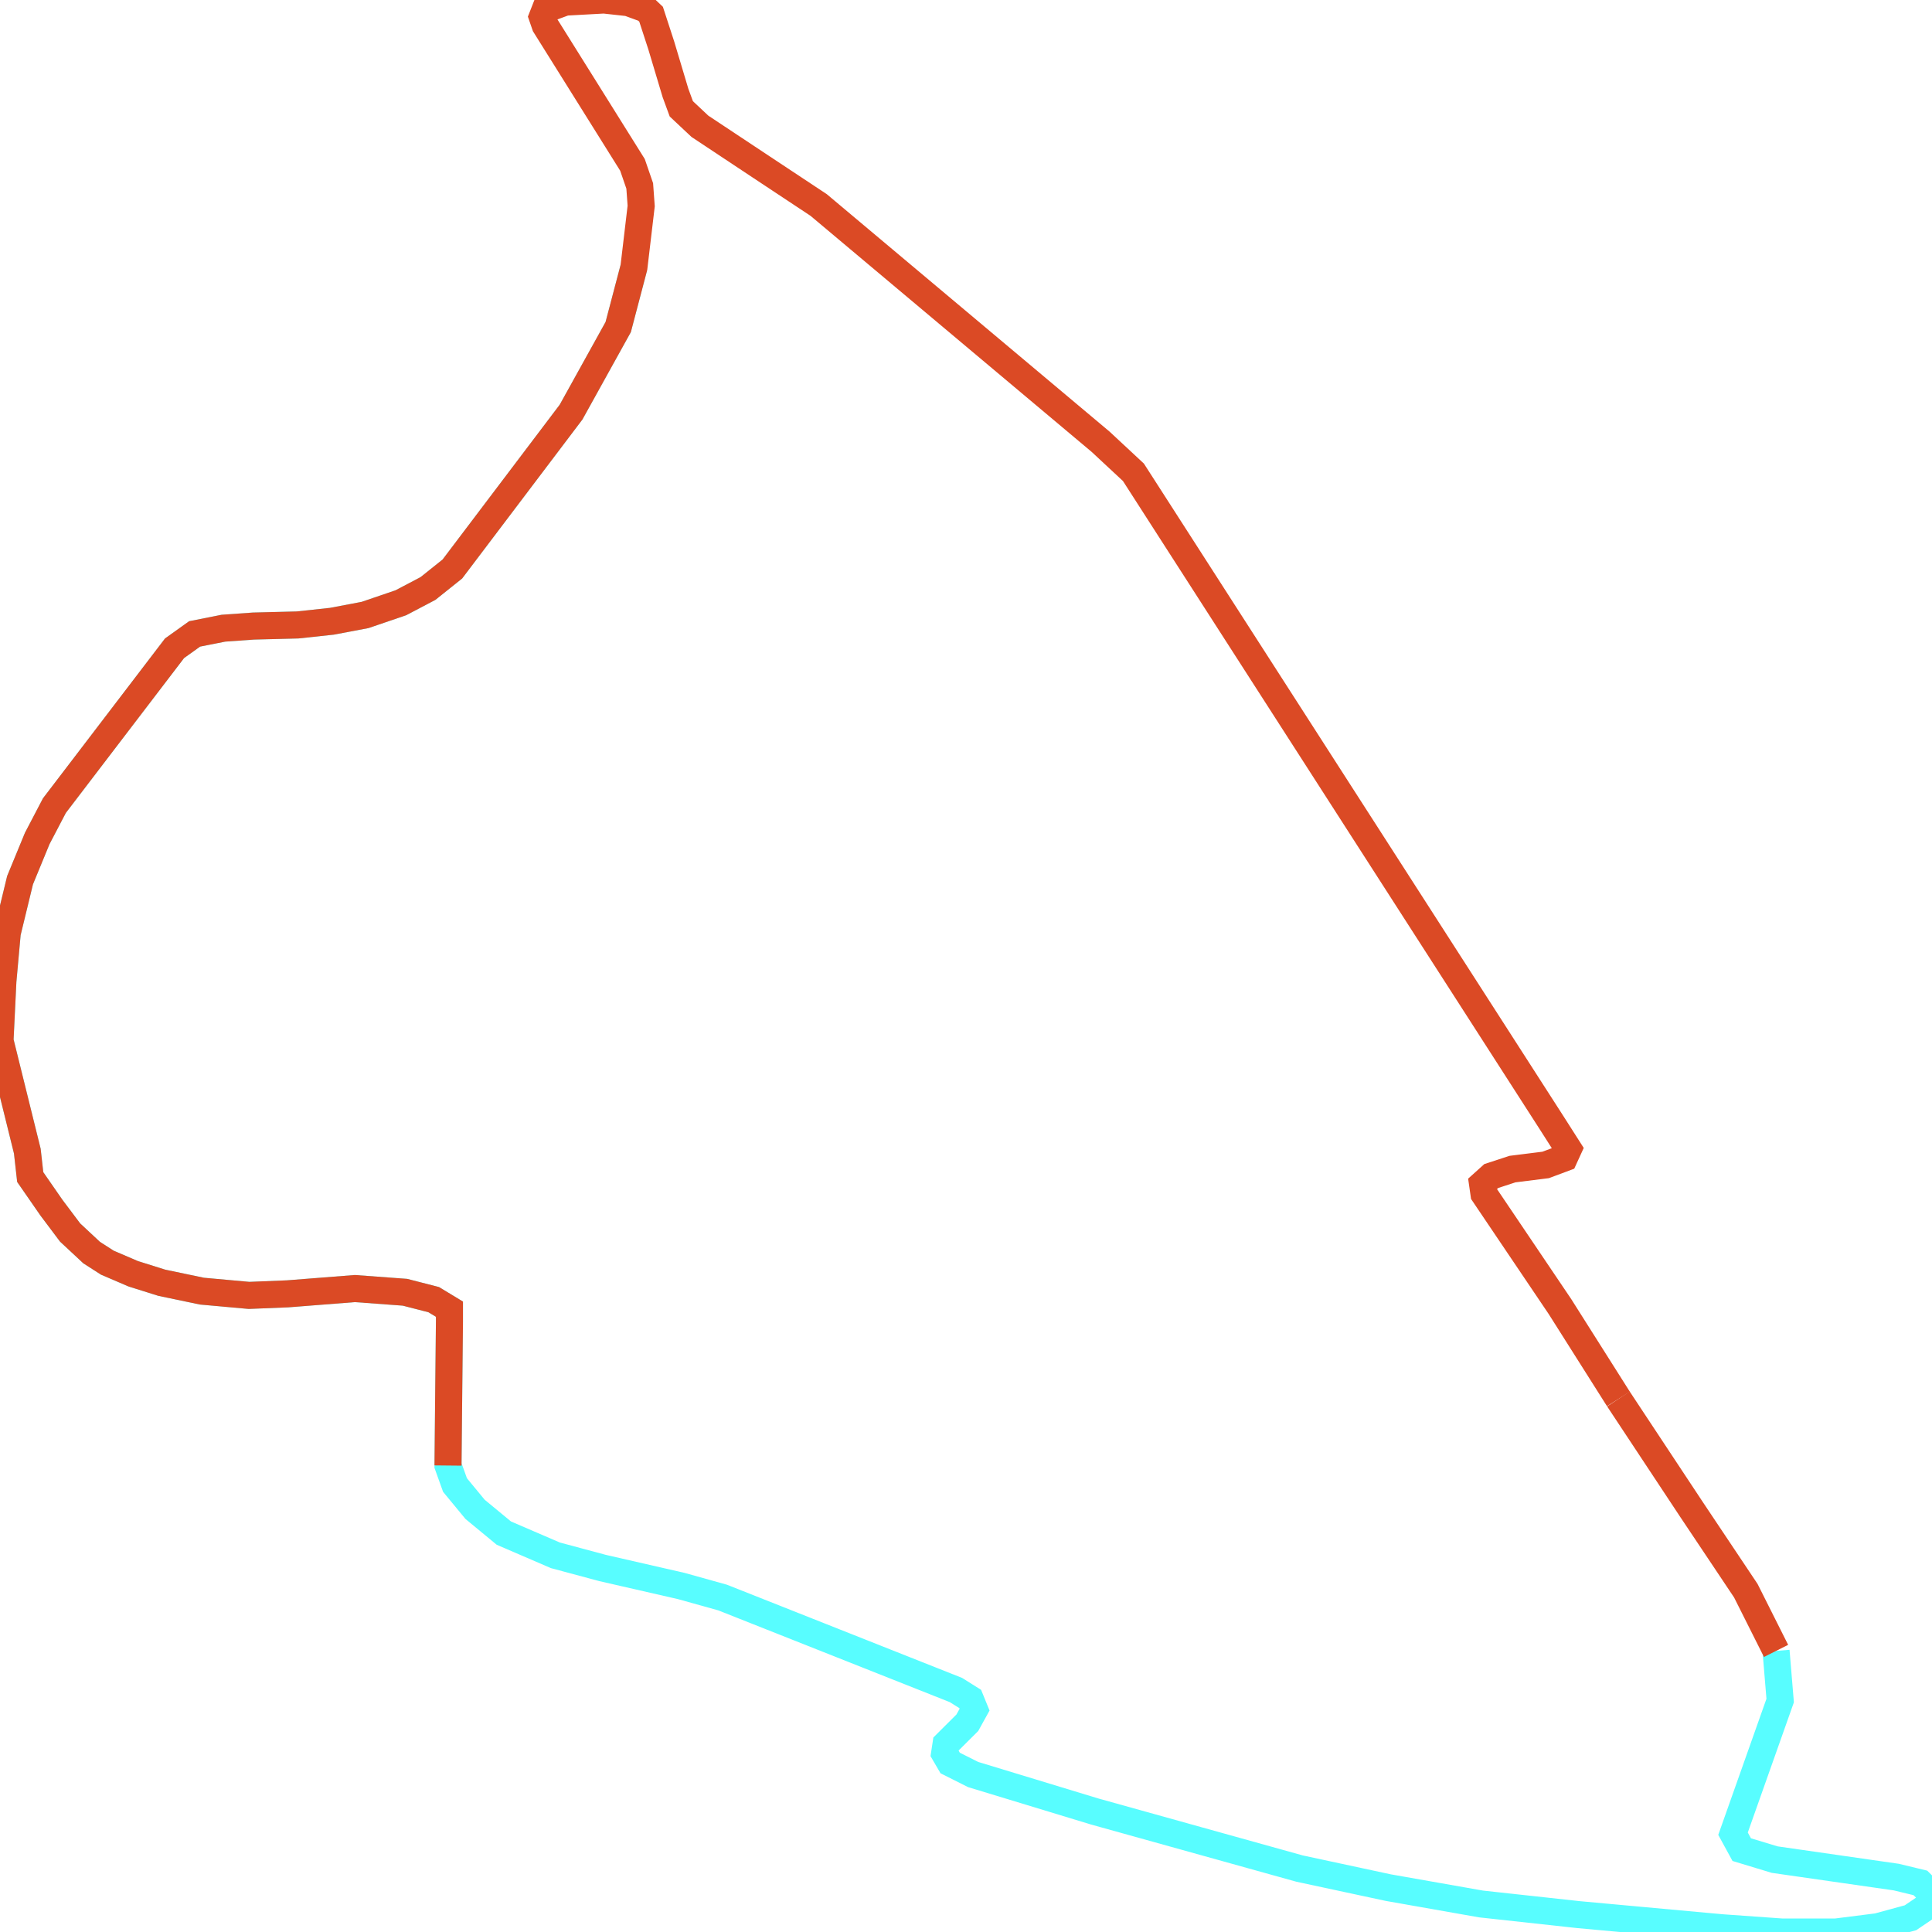
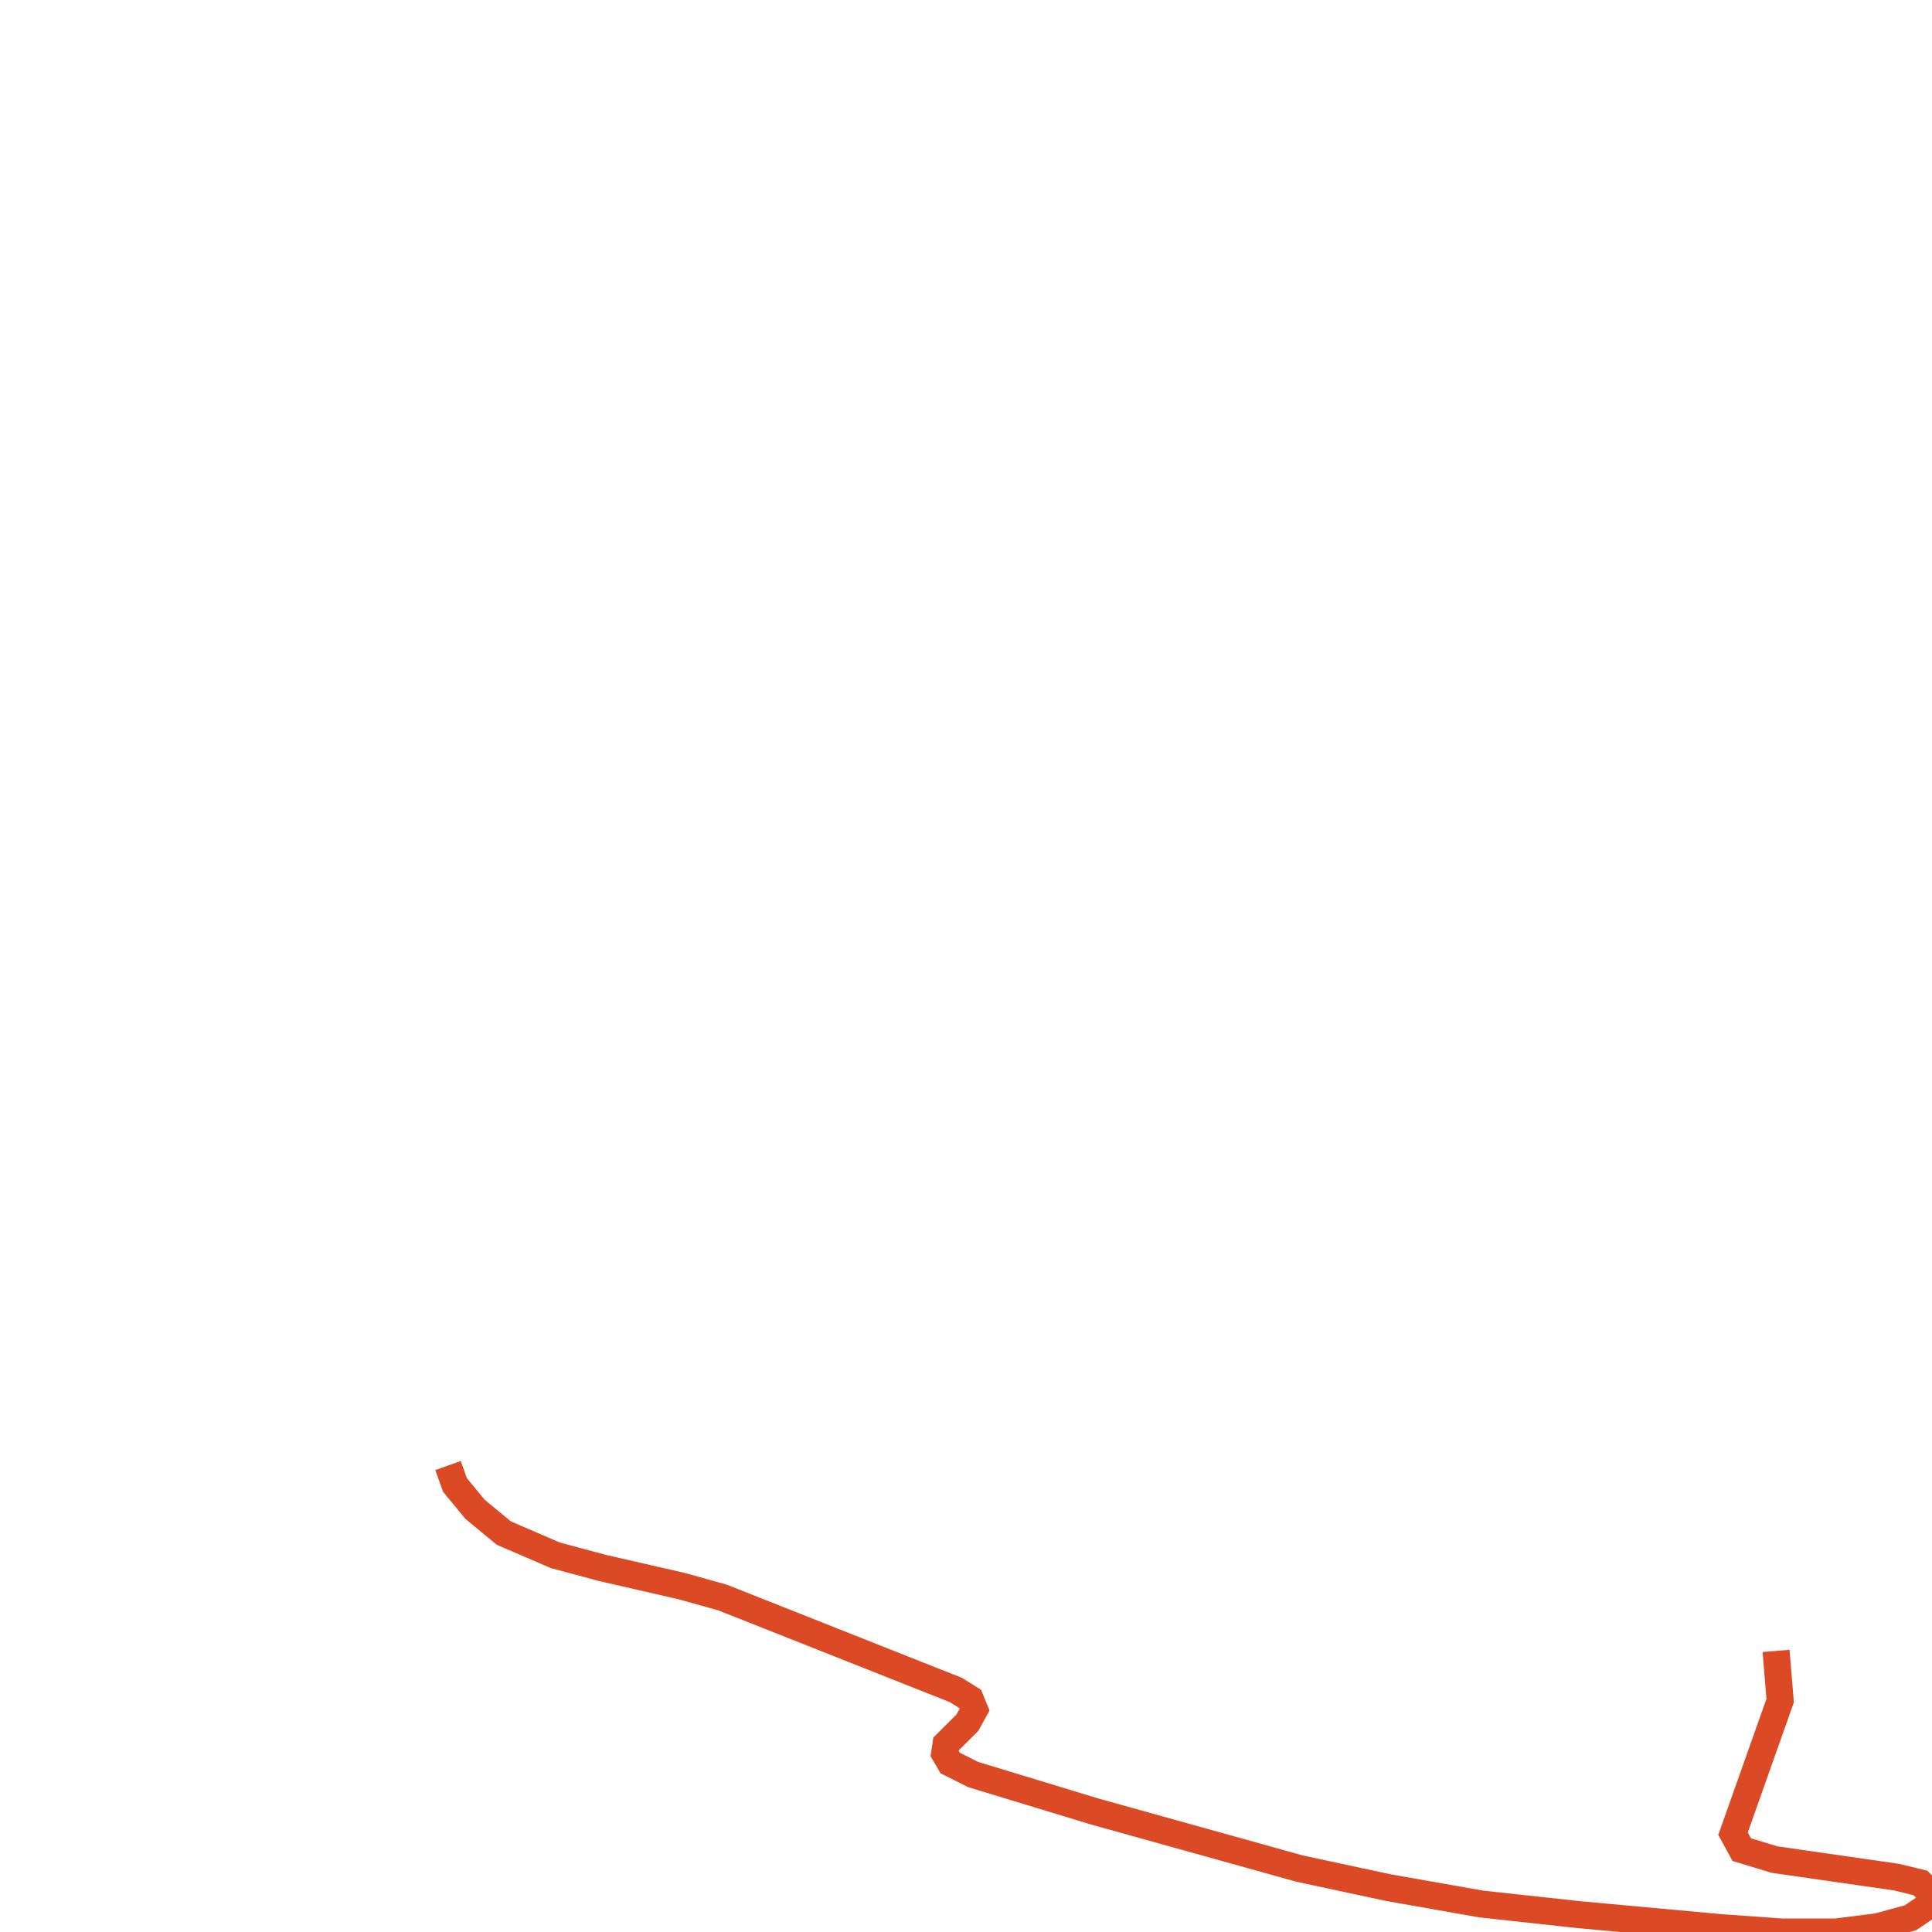
<svg xmlns="http://www.w3.org/2000/svg" width="500" height="500">
-   <path d="M459.642,427.254 L460.706,440.103 L448.505,474.562 L450.757,478.681 L459.267,481.262 L490.74,485.787 L496.997,487.296 L500.0,490.283 L498.874,493.3 L494.431,496.316 L485.922,498.637 L475.16,500.0 L461.081,500.0 L445.564,498.898 L408.522,495.504 L383.306,492.749 L359.279,488.514 L336.316,483.583 L283.319,468.819 L251.846,459.247 L245.902,456.259 L244.463,453.794 L244.838,451.328 L250.344,445.846 L252.221,442.453 L251.095,439.697 L247.403,437.377 L187.023,413.447 L176.323,410.459 L155.925,405.79 L143.724,402.512 L130.397,396.769 L122.951,390.62 L117.757,384.325 L115.943,379.278 L116.131,360.106 L116.318,341.948 L116.318,338.815 L112.251,336.35 L104.805,334.436 L91.853,333.478 L74.459,334.842 L64.448,335.248 L52.246,334.145 L41.86,331.97 L34.476,329.65 L27.781,326.778 L23.714,324.168 L18.145,318.976 L13.327,312.565 L7.821,304.618 L7.07,297.917 L0.0,269.347 L0.751,253.887 L1.877,241.443 L5.193,227.782 L9.636,216.992 L14.078,208.493 L45.176,167.769 L50.369,164.056 L57.815,162.577 L65.574,162.026 L77.024,161.736 L85.909,160.779 L94.481,159.154 L103.742,155.993 L110.75,152.309 L117.069,147.262 L147.791,106.654 L159.992,84.639 L164.06,69.179" fill="none" stroke-width="7" stroke="#58fdff" />
-   <path d="" fill="none" stroke-width="7" stroke="#fae44a" />
-   <path d="M115.943,379.278 L116.131,360.106 L116.318,341.948 L116.318,338.815 L112.251,336.35 L104.805,334.436 L91.853,333.478 L74.459,334.842 L64.448,335.248 L52.246,334.145 L41.86,331.97 L34.476,329.65 L27.781,326.778 L23.714,324.168 L18.145,318.976 L13.327,312.565 L7.821,304.618 L7.07,297.917 L0.0,269.347 L0.751,253.887 L1.877,241.443 L5.193,227.782 L9.636,216.992 L14.078,208.493 L45.176,167.769 L50.369,164.056 L57.815,162.577 L65.574,162.026 L77.024,161.736 L85.909,160.779 L94.481,159.154 L103.742,155.993 L110.75,152.309 L117.069,147.262 L147.791,106.654 L159.992,84.639 L164.06,69.179 L165.937,53.312 L165.561,48.12 L163.684,42.667 L141.096,6.555 L140.345,4.38 L141.096,2.465 L146.29,0.551 L156.301,0.0 L162.62,0.696 L167.063,2.32 L168.502,3.684 L171.13,11.747 L174.822,24.075 L176.323,28.165 L181.141,32.689 L197.41,43.48 L211.863,53.051 L284.82,114.311 L293.33,122.23 L401.452,290.405 L405.894,297.366 L404.83,299.687 L400.013,301.485 L391.44,302.558 L385.934,304.357 L383.682,306.387 L384.057,308.998 L403.704,338.119 L418.846,362.049" fill="none" stroke-width="7" stroke="#db4a25" />
-   <path d="M418.846,362.049 L437.742,390.62 L451.821,411.678 L459.642,427.254" fill="none" stroke-width="7" stroke="#db4a25" />
+   <path d="M459.642,427.254 L460.706,440.103 L448.505,474.562 L450.757,478.681 L459.267,481.262 L490.74,485.787 L496.997,487.296 L500.0,490.283 L498.874,493.3 L494.431,496.316 L485.922,498.637 L475.16,500.0 L461.081,500.0 L445.564,498.898 L408.522,495.504 L383.306,492.749 L359.279,488.514 L336.316,483.583 L283.319,468.819 L251.846,459.247 L245.902,456.259 L244.463,453.794 L244.838,451.328 L250.344,445.846 L252.221,442.453 L251.095,439.697 L247.403,437.377 L187.023,413.447 L176.323,410.459 L155.925,405.79 L143.724,402.512 L130.397,396.769 L122.951,390.62 L117.757,384.325 L115.943,379.278" fill="none" stroke-width="7" stroke="#db4a25" />
</svg>
